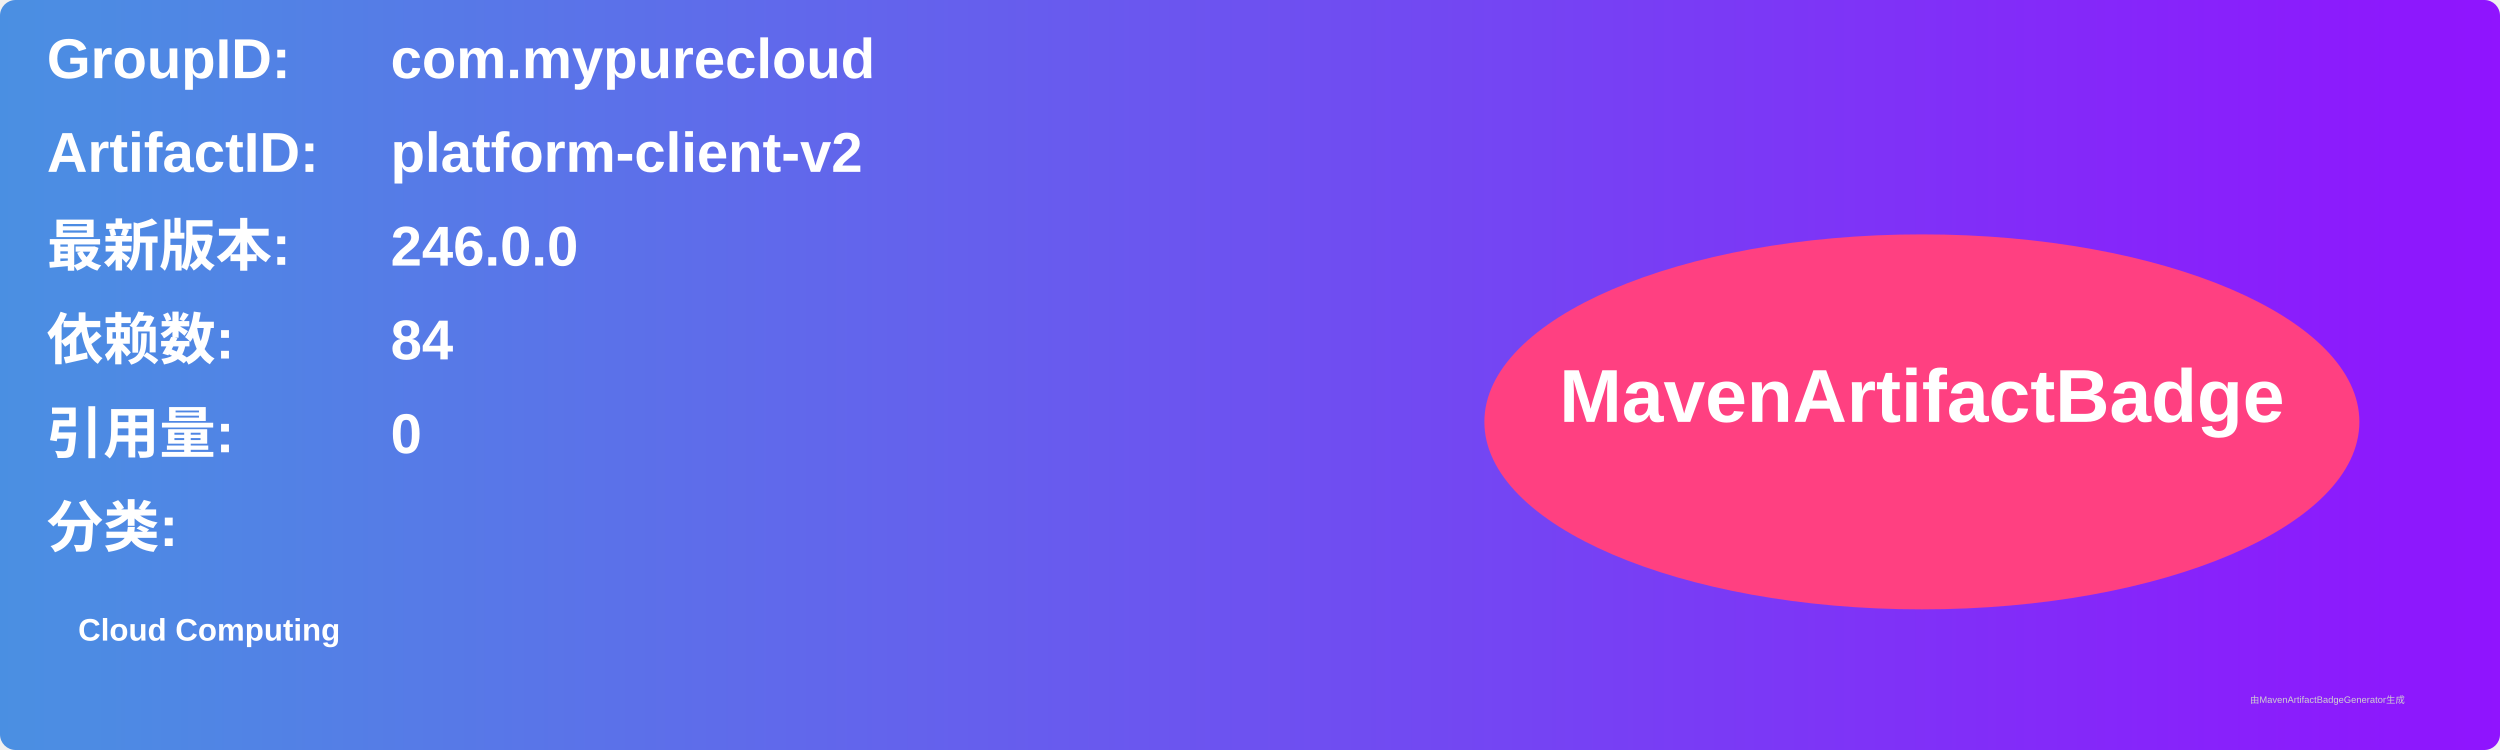
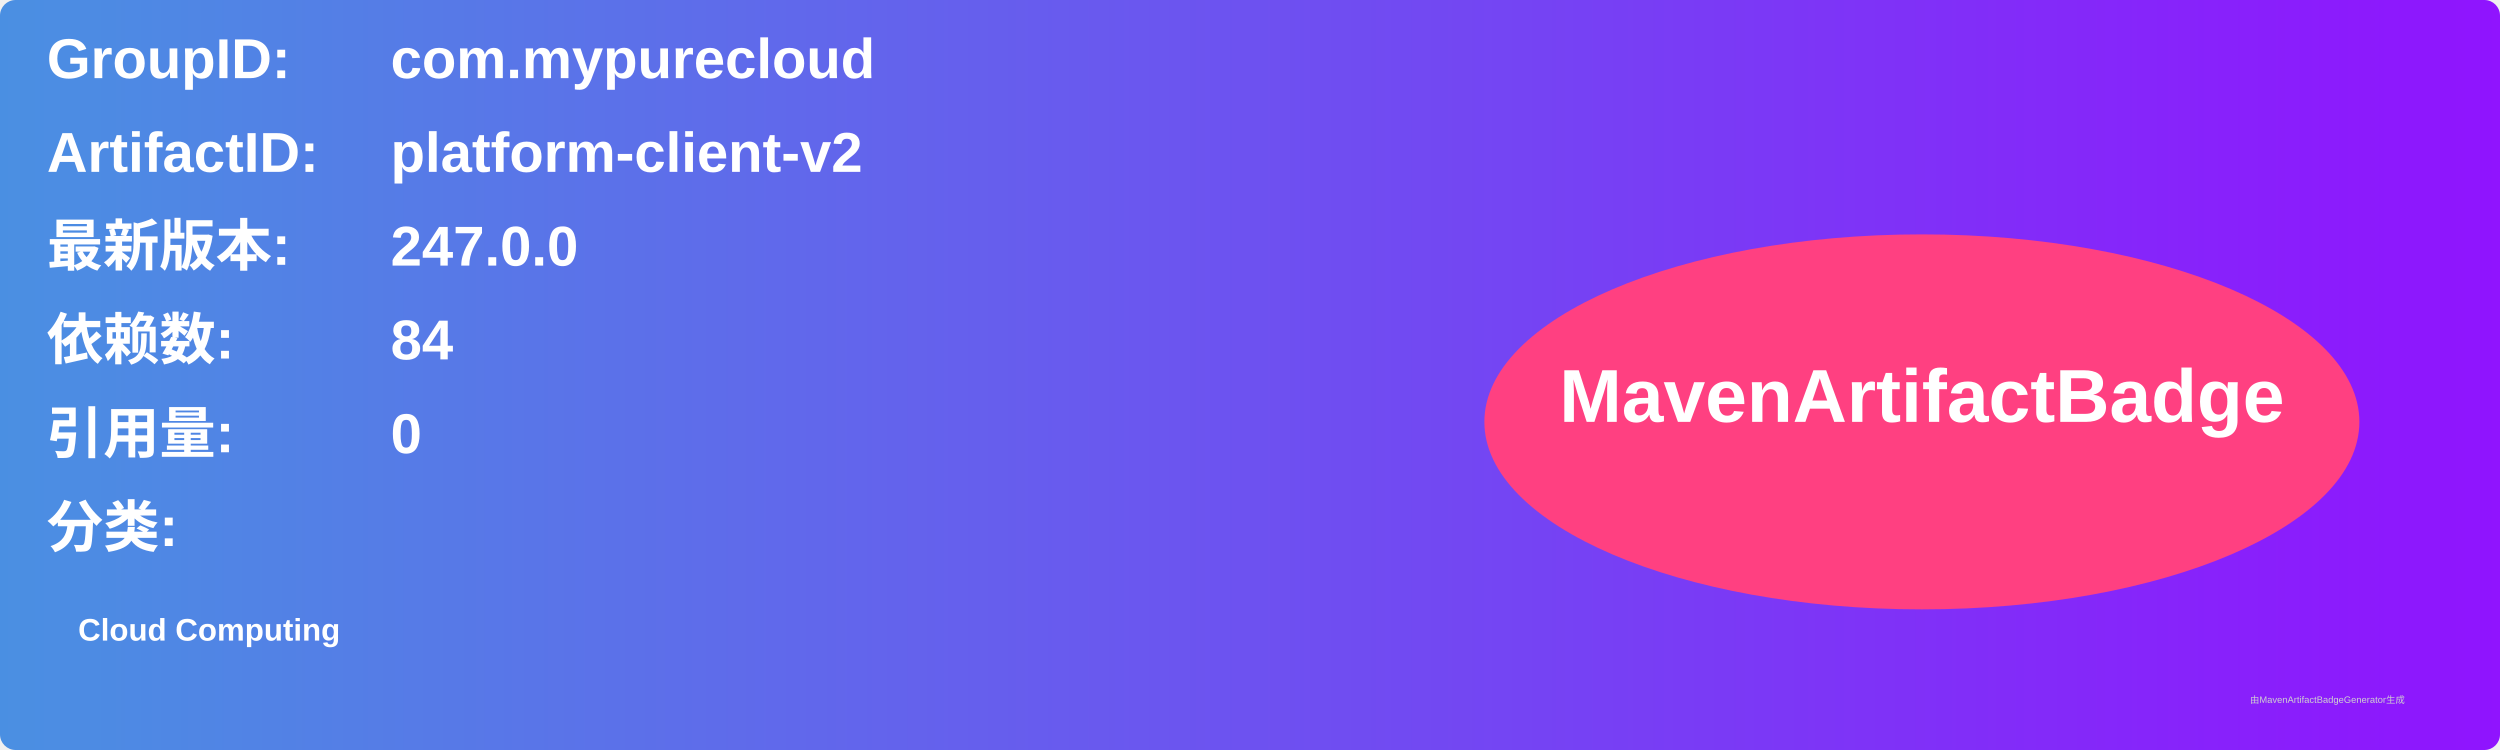
<svg xmlns="http://www.w3.org/2000/svg" width="800" height="240" viewBox="0 0 800 240">
  <linearGradient id="grad" x1="0%" y1="0%" x2="100%" y2="0%">
    <stop offset="0%" stop-color="#4a90e2" />
    <stop offset="100%" stop-color="#9013fe" />
  </linearGradient>
  <rect width="100%" height="100%" rx="5" ry="5" fill="url(#grad)" />
  <g transform="translate(15, 15)">
    <text x="0" y="10" font-family="Arial" font-size="18" fill="white" font-weight="bold" width="260">GroupID:</text>
    <text x="110" y="10" font-family="Arial" font-size="18" fill="white" font-weight="bold" width="460">com.mypurecloud</text>
    <text x="0" y="40" font-family="Arial" font-size="18" fill="white" font-weight="bold" width="260">ArtifactID:</text>
    <text x="110" y="40" font-family="Arial" font-size="18" fill="white" font-weight="bold" width="460">platform-client-v2</text>
    <text x="0" y="70" font-family="Arial" font-size="18" fill="white" font-weight="bold">最新版本:</text>
    <text x="110" y="70" font-family="Arial" font-size="18" fill="white" font-weight="bold">
-       <tspan font-weight="bold">246.0.0</tspan>
+       <tspan font-weight="bold">247.0.0</tspan>
    </text>
    <text x="0" y="100" font-family="Arial" font-size="18" fill="white" font-weight="bold">依赖数: </text>
    <text x="110" y="100" font-family="Arial" font-size="18" fill="white">
      <tspan font-weight="bold">84</tspan>
    </text>
    <text x="0" y="130" font-family="Arial" font-size="18" fill="white" font-weight="bold">引用量: </text>
    <text x="110" y="130" font-family="Arial" font-size="18" fill="white">
      <tspan font-weight="bold">0</tspan>
    </text>
    <text x="0" y="160" font-family="Arial" font-size="18" fill="white" font-weight="bold">分类:</text>
    <text x="10" y="190" font-family="Arial" font-size="10" fill="white">
      <tspan font-weight="bold">Cloud Computing</tspan>
    </text>
    <ellipse cx="600" cy="120" rx="140" ry="60" fill="#ff4081" />
    <text x="600" y="120" text-anchor="middle" font-family="Arial" font-size="24" fill="white" font-weight="bold">MavenArtifactBadge</text>
  </g>
  <text x="720" y="225" font-family="Arial" font-size="3" fill="#d0d0d0">由MavenArtifactBadgeGenerator生成</text>
</svg>
